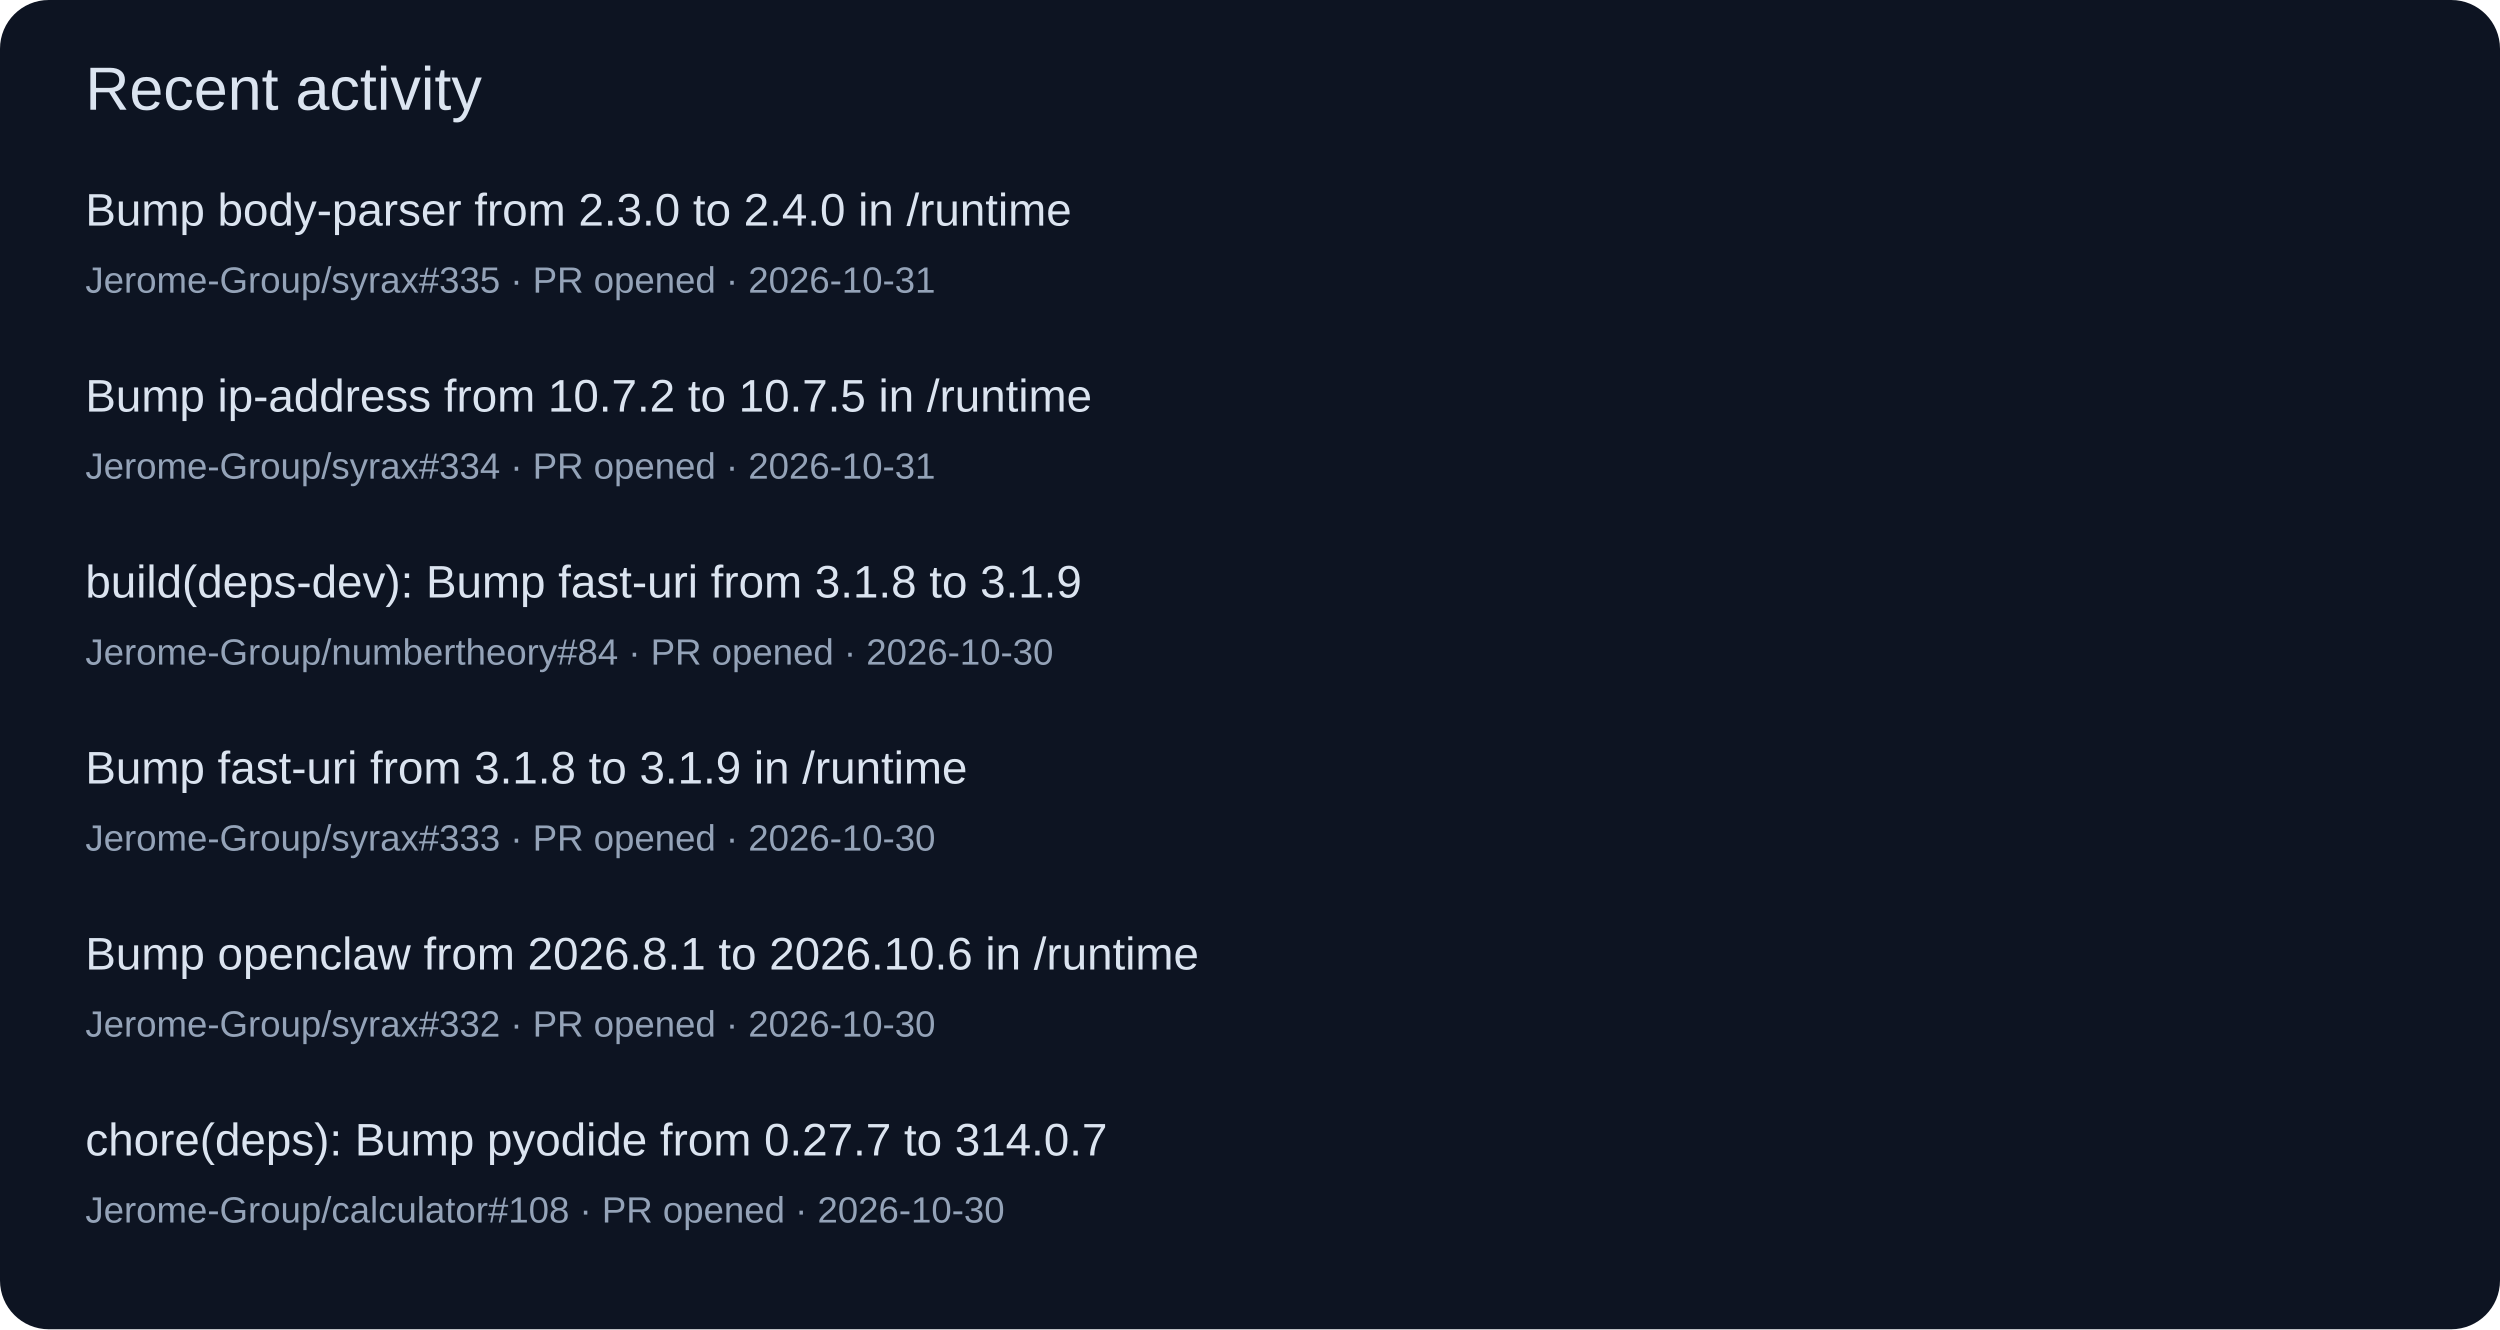
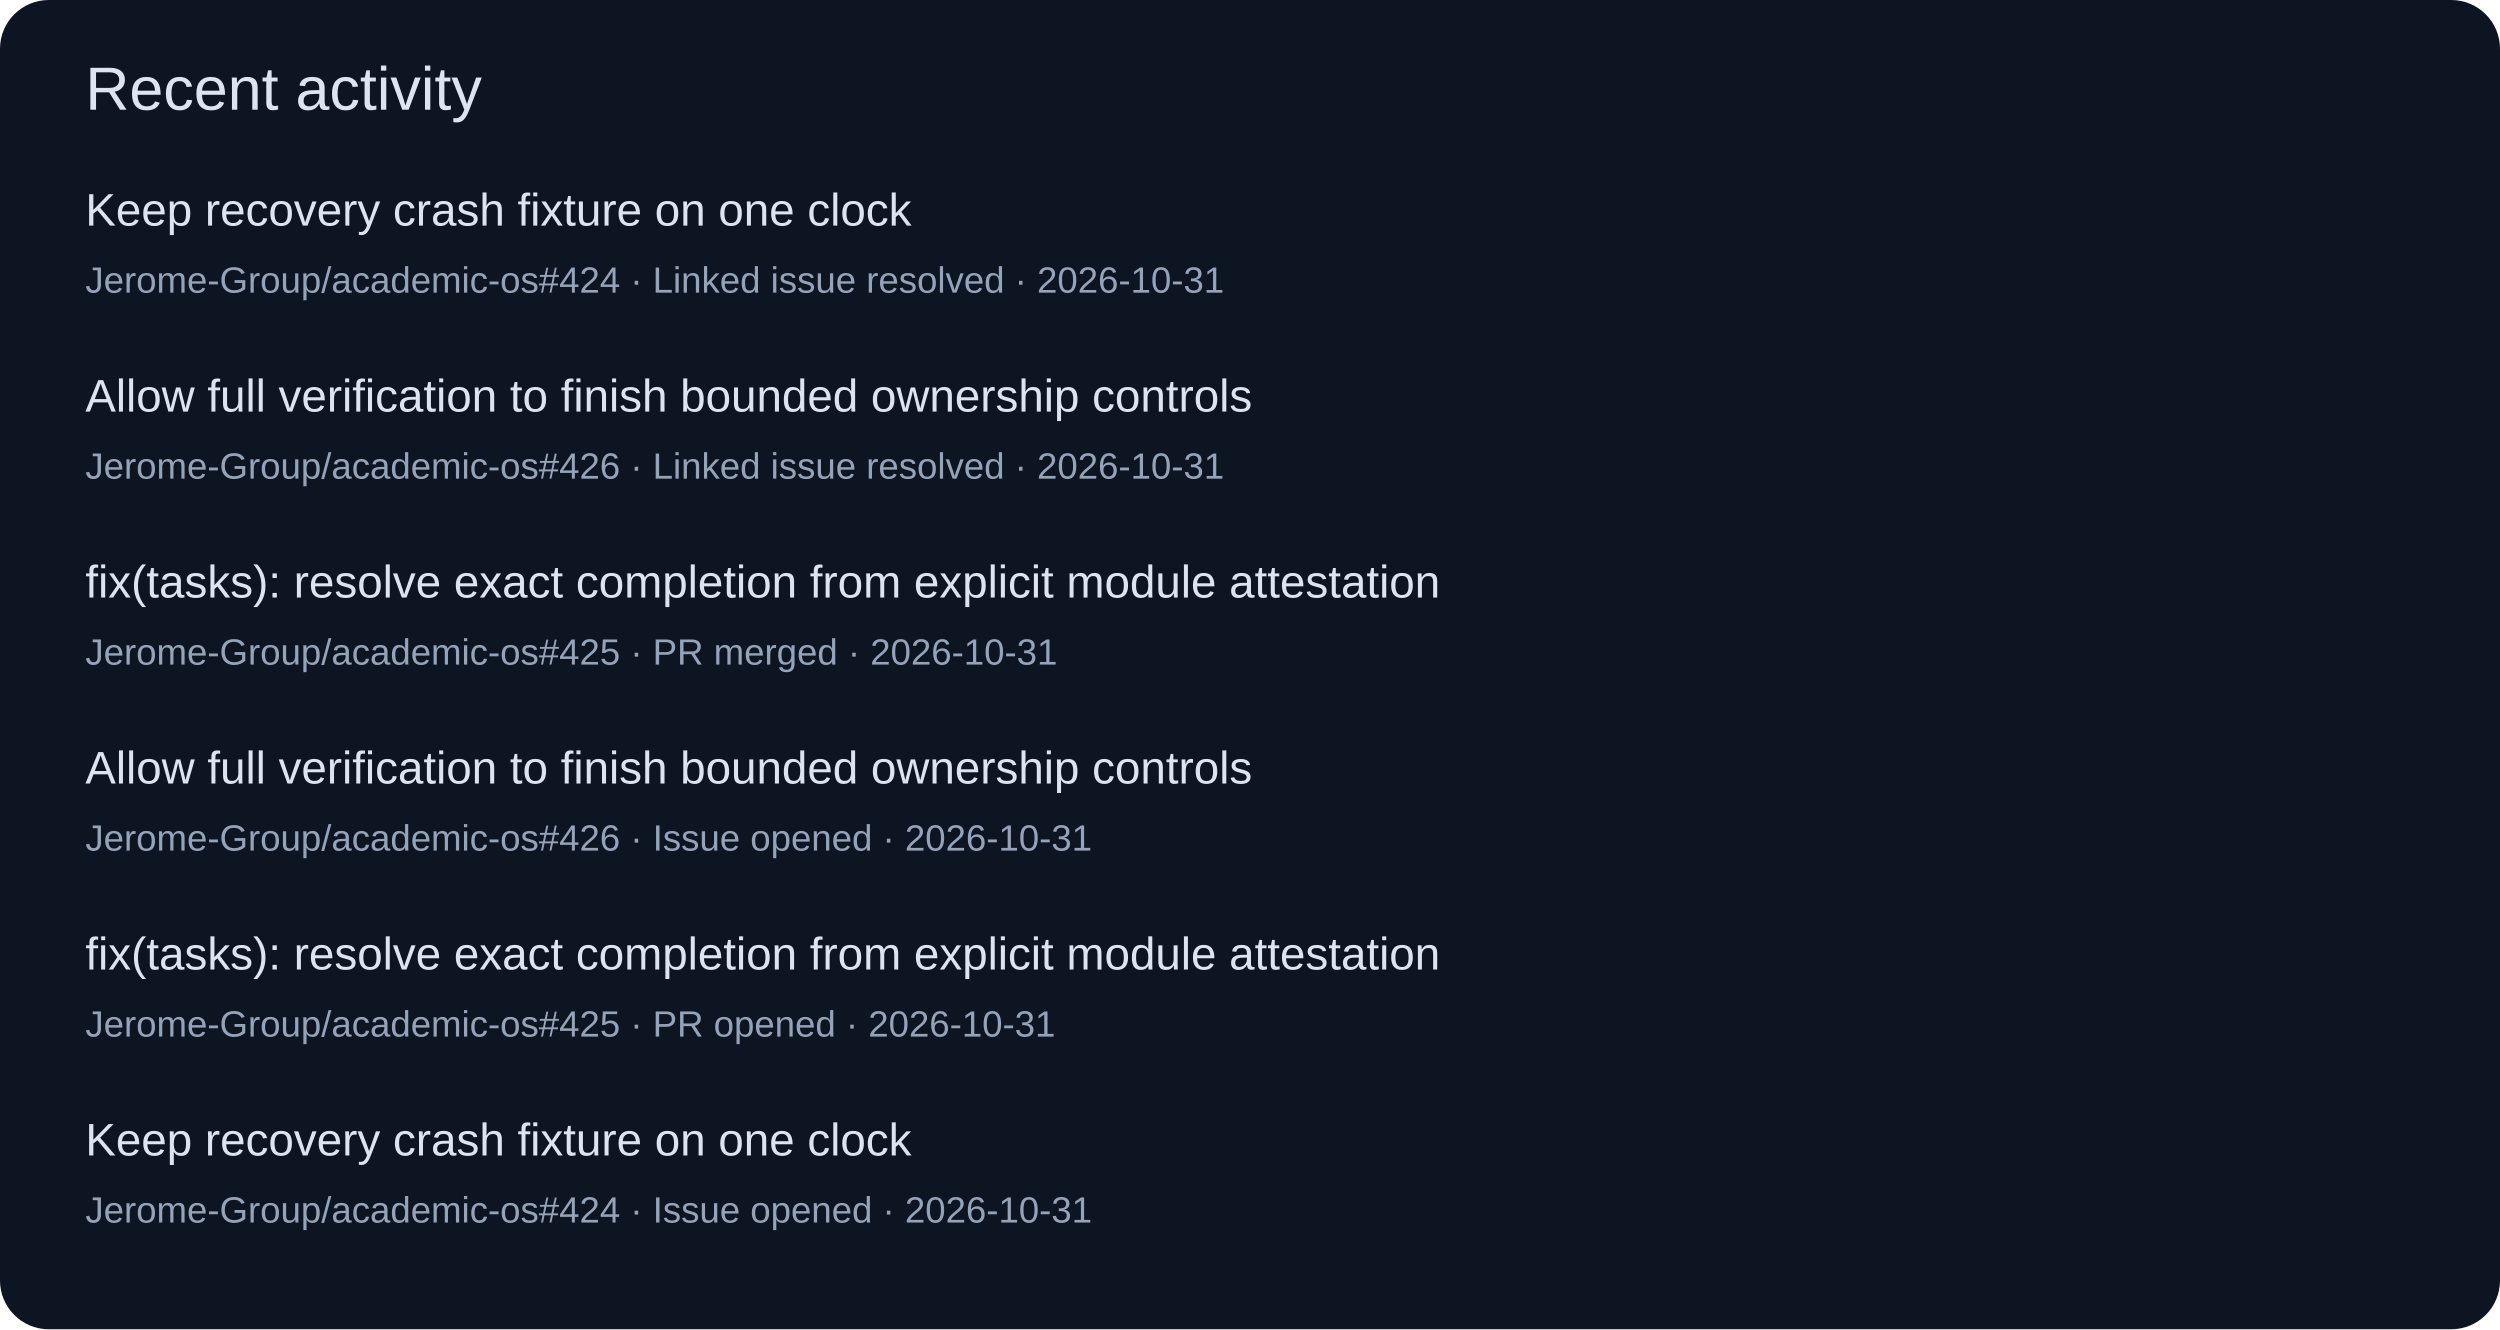
<svg xmlns="http://www.w3.org/2000/svg" width="820" height="436" viewBox="0 0 820 436" role="img">
  <rect width="820" height="436" rx="16" fill="#0d1422" />
  <g font-family="Segoe UI,Arial,sans-serif">
    <text x="28" y="36" font-size="20" fill="#dbe4f0">Recent activity</text>
-     <text x="28" y="74" font-size="15" fill="#dbe4f0">Bump body-parser from 2.3.0 to 2.4.0 in /runtime</text>
-     <text x="28" y="96" font-size="12" fill="#94a3b8">Jerome-Group/syrax#335 · PR opened · 2026-10-31</text>
-     <text x="28" y="135" font-size="15" fill="#dbe4f0">Bump ip-address from 10.7.2 to 10.7.5 in /runtime</text>
-     <text x="28" y="157" font-size="12" fill="#94a3b8">Jerome-Group/syrax#334 · PR opened · 2026-10-31</text>
-     <text x="28" y="196" font-size="15" fill="#dbe4f0">build(deps-dev): Bump fast-uri from 3.1.8 to 3.1.9</text>
-     <text x="28" y="218" font-size="12" fill="#94a3b8">Jerome-Group/numbertheory#84 · PR opened · 2026-10-30</text>
-     <text x="28" y="257" font-size="15" fill="#dbe4f0">Bump fast-uri from 3.1.8 to 3.1.9 in /runtime</text>
-     <text x="28" y="279" font-size="12" fill="#94a3b8">Jerome-Group/syrax#333 · PR opened · 2026-10-30</text>
-     <text x="28" y="318" font-size="15" fill="#dbe4f0">Bump openclaw from 2026.8.1 to 2026.10.6 in /runtime</text>
-     <text x="28" y="340" font-size="12" fill="#94a3b8">Jerome-Group/syrax#332 · PR opened · 2026-10-30</text>
-     <text x="28" y="379" font-size="15" fill="#dbe4f0">chore(deps): Bump pyodide from 0.27.7 to 314.0.7</text>
-     <text x="28" y="401" font-size="12" fill="#94a3b8">Jerome-Group/calculator#108 · PR opened · 2026-10-30</text>
+     <text x="28" y="74" font-size="15" fill="#dbe4f0">Keep recovery crash fixture on one clock</text>
+     <text x="28" y="96" font-size="12" fill="#94a3b8">Jerome-Group/academic-os#424 · Linked issue resolved · 2026-10-31</text>
+     <text x="28" y="135" font-size="15" fill="#dbe4f0">Allow full verification to finish bounded ownership controls</text>
+     <text x="28" y="157" font-size="12" fill="#94a3b8">Jerome-Group/academic-os#426 · Linked issue resolved · 2026-10-31</text>
+     <text x="28" y="196" font-size="15" fill="#dbe4f0">fix(tasks): resolve exact completion from explicit module attestation</text>
+     <text x="28" y="218" font-size="12" fill="#94a3b8">Jerome-Group/academic-os#425 · PR merged · 2026-10-31</text>
+     <text x="28" y="257" font-size="15" fill="#dbe4f0">Allow full verification to finish bounded ownership controls</text>
+     <text x="28" y="279" font-size="12" fill="#94a3b8">Jerome-Group/academic-os#426 · Issue opened · 2026-10-31</text>
+     <text x="28" y="318" font-size="15" fill="#dbe4f0">fix(tasks): resolve exact completion from explicit module attestation</text>
+     <text x="28" y="340" font-size="12" fill="#94a3b8">Jerome-Group/academic-os#425 · PR opened · 2026-10-31</text>
+     <text x="28" y="379" font-size="15" fill="#dbe4f0">Keep recovery crash fixture on one clock</text>
+     <text x="28" y="401" font-size="12" fill="#94a3b8">Jerome-Group/academic-os#424 · Issue opened · 2026-10-31</text>
  </g>
</svg>
